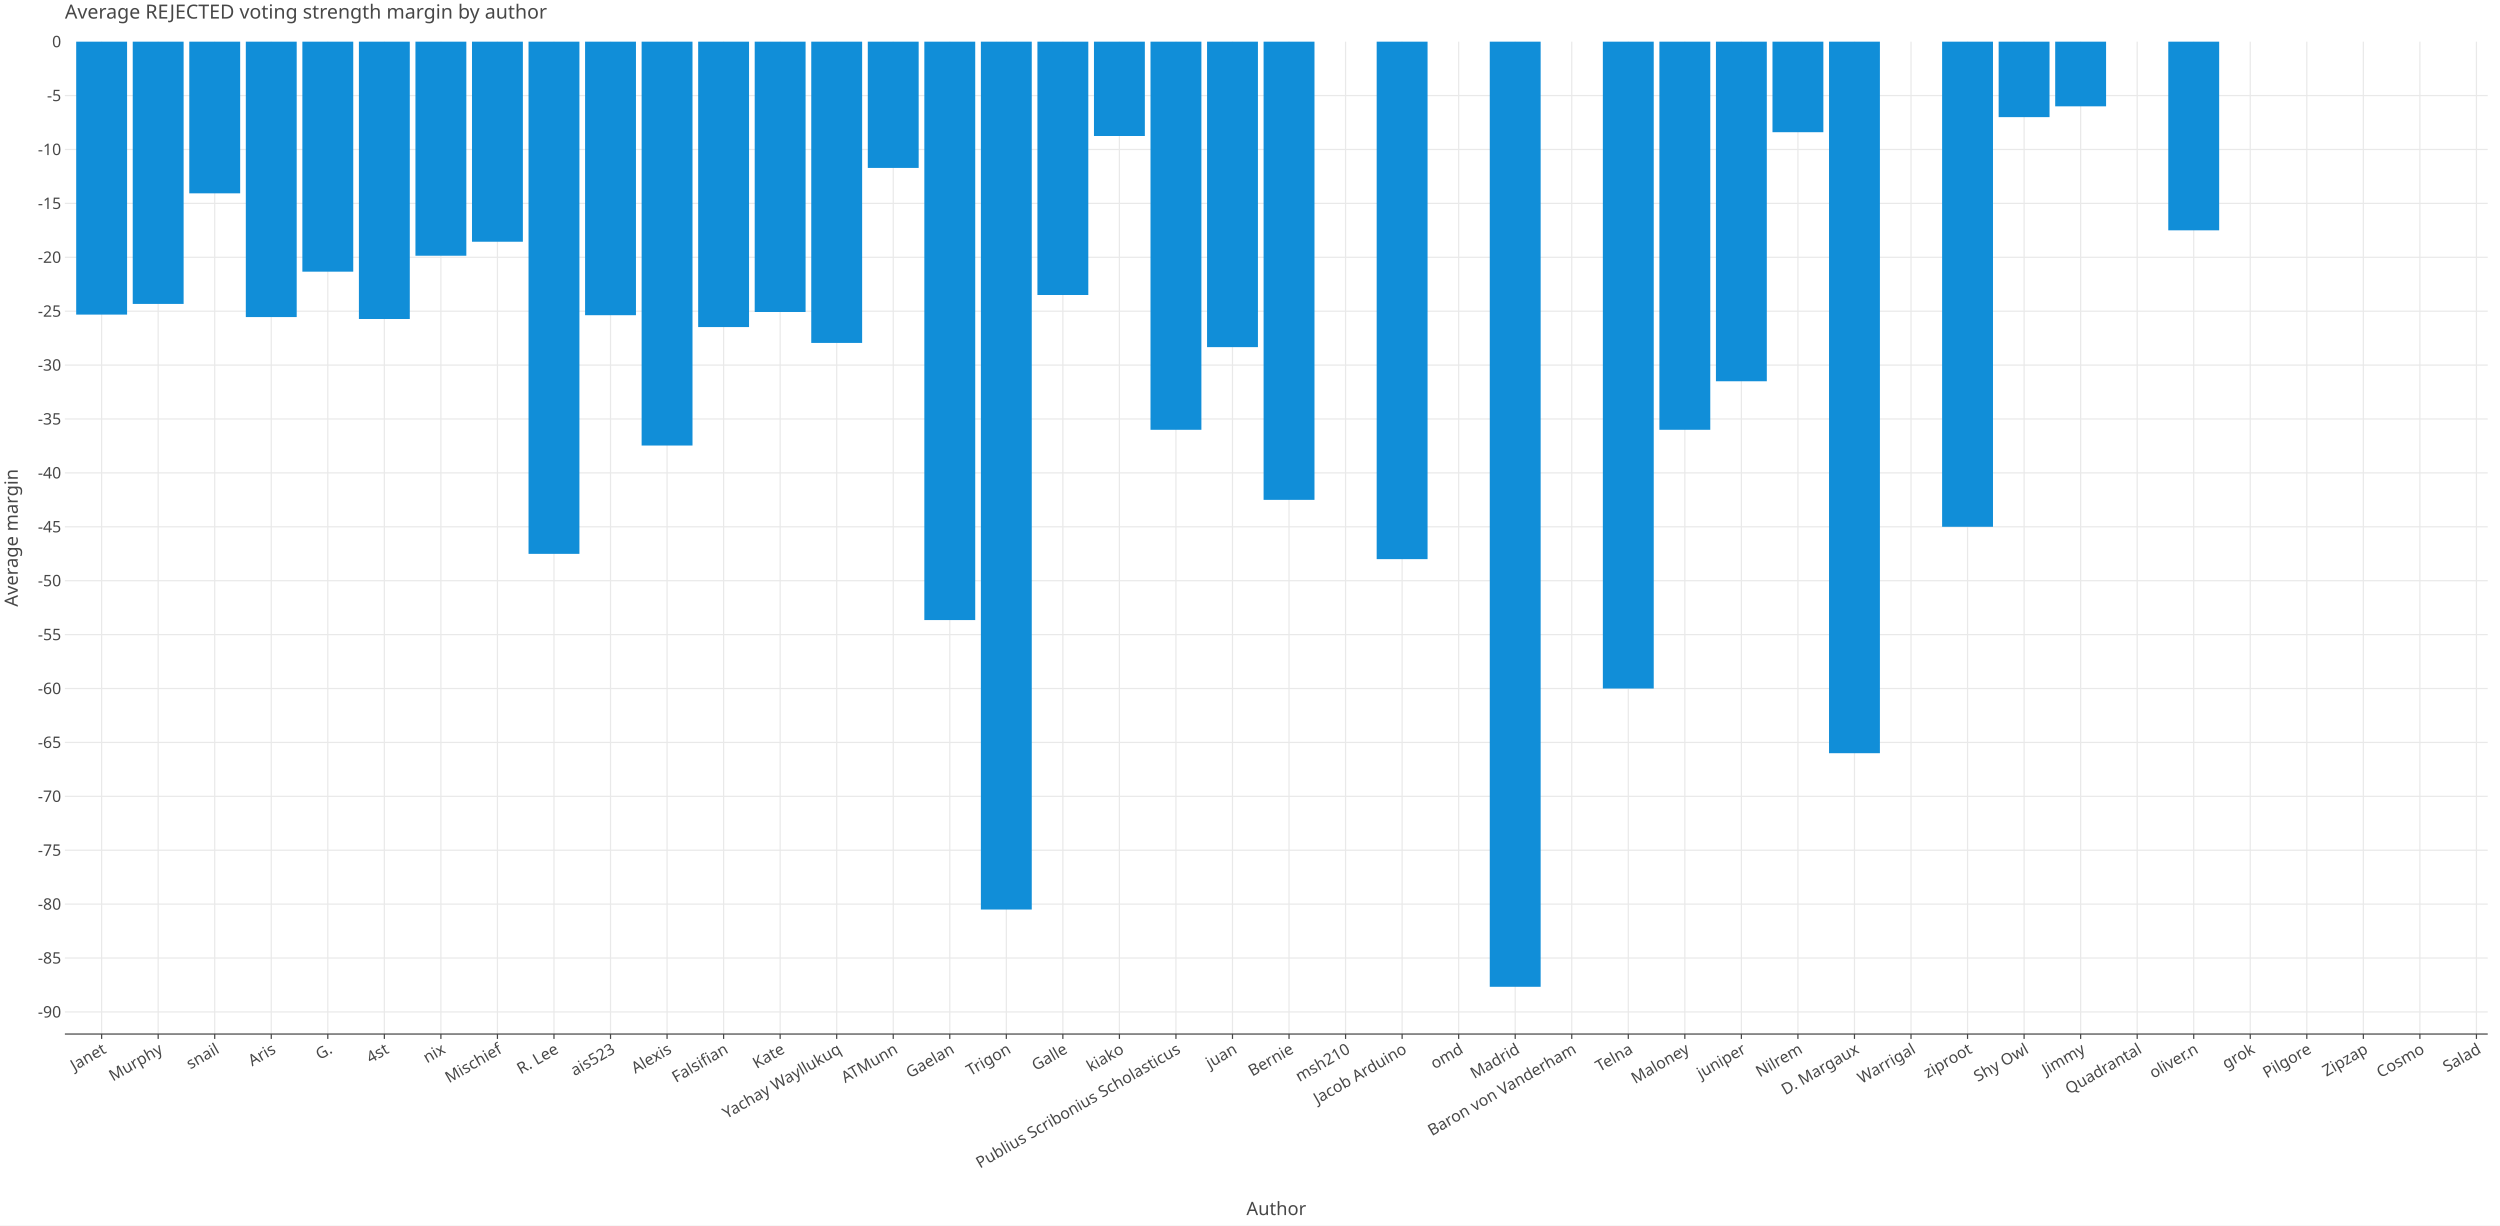
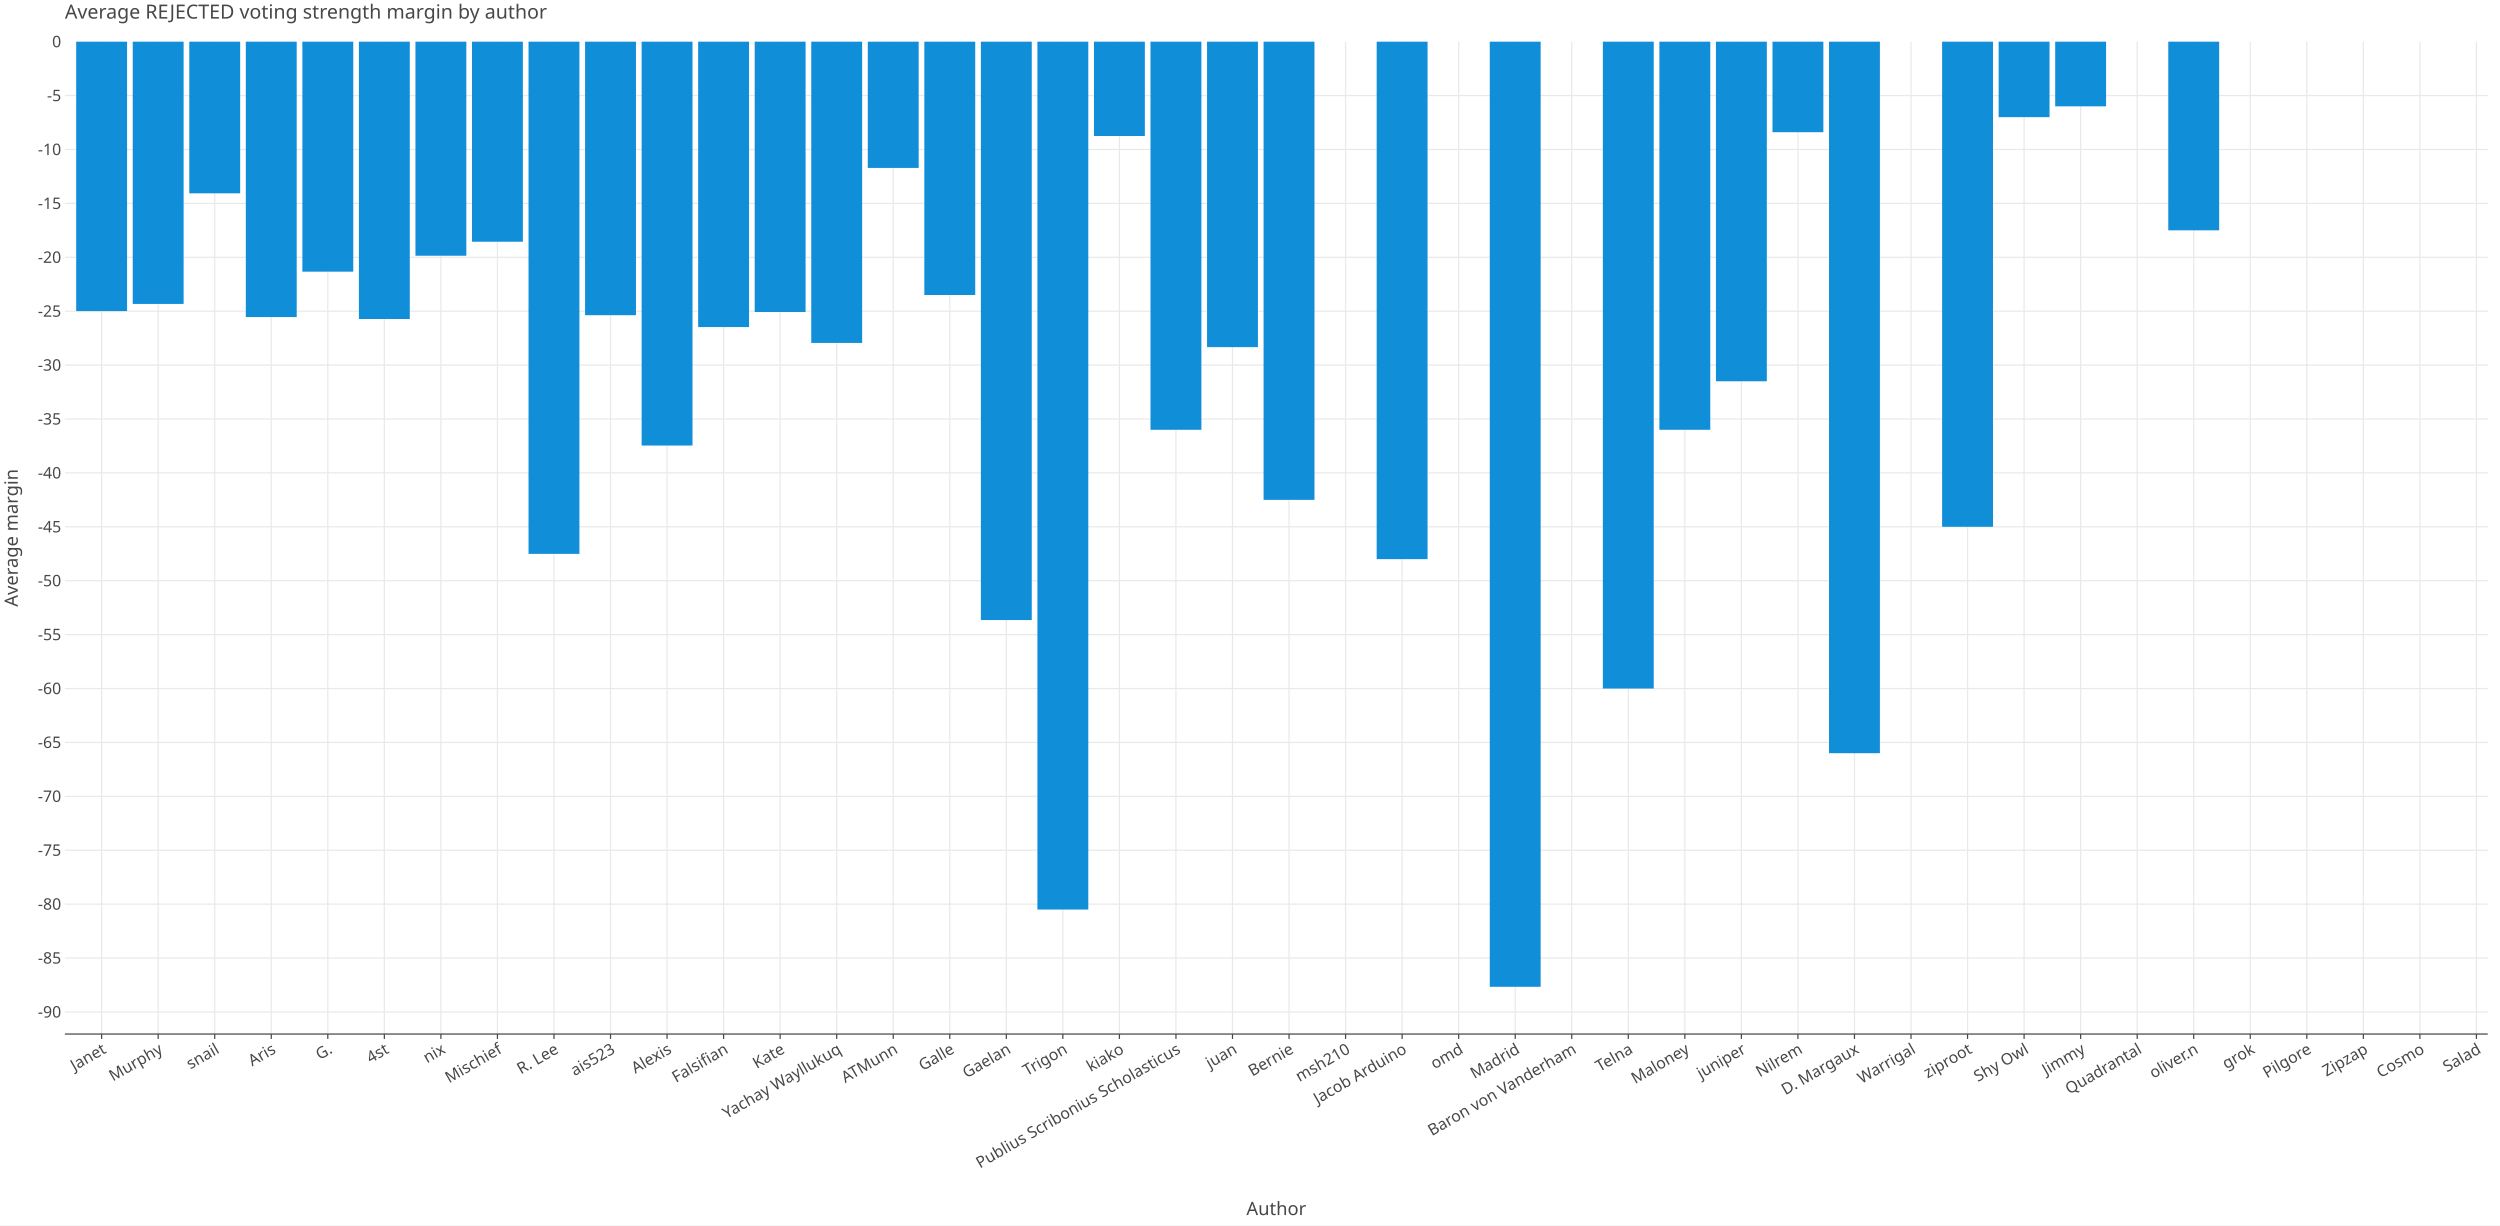
<svg xmlns="http://www.w3.org/2000/svg" class="plt-container" width="2040.0" height="1000.0">
  <style type="text/css">
  .plt-container {
   font-family: Lucida Grande, sans-serif;
   user-select: none;
   -webkit-user-select: none;
   -moz-user-select: none;
   -ms-user-select: none;
}
text {
   text-rendering: optimizeLegibility;
}
- #pEJe7x5 .plot-title {
+ #pVukAsp .plot-title {
   fill: #474747;
   font-family: Lucida Grande, sans-serif;
   font-size: 16.0px;
   font-weight: normal;
   font-style: normal;   
}
- #pEJe7x5 .plot-subtitle {
+ #pVukAsp .plot-subtitle {
   fill: #474747;
   font-family: Lucida Grande, sans-serif;
   font-size: 15.0px;
   font-weight: normal;
   font-style: normal;   
}
- #pEJe7x5 .plot-caption {
-    fill: #474747;
-    font-family: Lucida Grande, sans-serif;
-    font-size: 13.0px;
-    font-weight: normal;
-    font-style: normal;   
- }
- #pEJe7x5 .legend-title {
+ #pVukAsp .plot-caption {
+    fill: #474747;
+    font-family: Lucida Grande, sans-serif;
+    font-size: 13.0px;
+    font-weight: normal;
+    font-style: normal;   
+ }
+ #pVukAsp .legend-title {
   fill: #474747;
   font-family: Lucida Grande, sans-serif;
   font-size: 15.0px;
   font-weight: normal;
   font-style: normal;   
}
- #pEJe7x5 .legend-item {
-    fill: #474747;
-    font-family: Lucida Grande, sans-serif;
-    font-size: 13.0px;
-    font-weight: normal;
-    font-style: normal;   
- }
- #pEJe7x5 .axis-title-x {
+ #pVukAsp .legend-item {
+    fill: #474747;
+    font-family: Lucida Grande, sans-serif;
+    font-size: 13.0px;
+    font-weight: normal;
+    font-style: normal;   
+ }
+ #pVukAsp .axis-title-x {
   fill: #474747;
   font-family: Lucida Grande, sans-serif;
   font-size: 15.0px;
   font-weight: normal;
   font-style: normal;   
}
- #pEJe7x5 .axis-text-x {
-    fill: #474747;
-    font-family: Lucida Grande, sans-serif;
-    font-size: 13.0px;
-    font-weight: normal;
-    font-style: normal;   
- }
- #das1wZq .axis-tooltip-text-x {
+ #pVukAsp .axis-text-x {
+    fill: #474747;
+    font-family: Lucida Grande, sans-serif;
+    font-size: 13.0px;
+    font-weight: normal;
+    font-style: normal;   
+ }
+ #d2qVygQ .axis-tooltip-text-x {
   fill: #ffffff;
   font-family: Lucida Grande, sans-serif;
   font-size: 13.0px;
   font-weight: normal;
   font-style: normal;   
}
- #pEJe7x5 .axis-title-y {
+ #pVukAsp .axis-title-y {
   fill: #474747;
   font-family: Lucida Grande, sans-serif;
   font-size: 15.0px;
   font-weight: normal;
   font-style: normal;   
}
- #pEJe7x5 .axis-text-y {
-    fill: #474747;
-    font-family: Lucida Grande, sans-serif;
-    font-size: 13.0px;
-    font-weight: normal;
-    font-style: normal;   
- }
- #das1wZq .axis-tooltip-text-y {
+ #pVukAsp .axis-text-y {
+    fill: #474747;
+    font-family: Lucida Grande, sans-serif;
+    font-size: 13.0px;
+    font-weight: normal;
+    font-style: normal;   
+ }
+ #d2qVygQ .axis-tooltip-text-y {
   fill: #ffffff;
   font-family: Lucida Grande, sans-serif;
   font-size: 13.0px;
   font-weight: normal;
   font-style: normal;   
}
- #pEJe7x5 .facet-strip-text-x {
-    fill: #474747;
-    font-family: Lucida Grande, sans-serif;
-    font-size: 13.0px;
-    font-weight: normal;
-    font-style: normal;   
- }
- #pEJe7x5 .facet-strip-text-y {
-    fill: #474747;
-    font-family: Lucida Grande, sans-serif;
-    font-size: 13.0px;
-    font-weight: normal;
-    font-style: normal;   
- }
- #das1wZq .tooltip-text {
-    fill: #474747;
-    font-family: Lucida Grande, sans-serif;
-    font-size: 13.0px;
-    font-weight: normal;
-    font-style: normal;   
- }
- #das1wZq .tooltip-title {
+ #pVukAsp .facet-strip-text-x {
+    fill: #474747;
+    font-family: Lucida Grande, sans-serif;
+    font-size: 13.0px;
+    font-weight: normal;
+    font-style: normal;   
+ }
+ #pVukAsp .facet-strip-text-y {
+    fill: #474747;
+    font-family: Lucida Grande, sans-serif;
+    font-size: 13.0px;
+    font-weight: normal;
+    font-style: normal;   
+ }
+ #d2qVygQ .tooltip-text {
+    fill: #474747;
+    font-family: Lucida Grande, sans-serif;
+    font-size: 13.0px;
+    font-weight: normal;
+    font-style: normal;   
+ }
+ #d2qVygQ .tooltip-title {
   fill: #474747;
   font-family: Lucida Grande, sans-serif;
   font-size: 13.0px;
   font-weight: bold;
   font-style: normal;   
}
- #das1wZq .tooltip-label {
+ #d2qVygQ .tooltip-label {
   fill: #474747;
   font-family: Lucida Grande, sans-serif;
   font-size: 13.0px;
   font-weight: bold;
   font-style: normal;   
}

  </style>
-   <g id="pEJe7x5">
+   <g id="pVukAsp">
    <rect x="0.0" y="0.0" height="1000.0" width="2040.0" stroke="rgb(71,71,71)" stroke-opacity="1.0" stroke-width="0.0" fill="rgb(255,255,255)" fill-opacity="1.0">
    </rect>
    <g transform="translate(23.0 34.0 ) ">
      <g transform="translate(29.94182 809.7774 ) ">
        <line x1="29.99" y1="-0.0" x2="29.99" y2="-809.777" stroke="rgb(233,233,233)" stroke-opacity="1.0" stroke-width="1.0">
        </line>
        <line x1="76.129" y1="-0.0" x2="76.129" y2="-809.777" stroke="rgb(233,233,233)" stroke-opacity="1.0" stroke-width="1.0">
        </line>
        <line x1="122.268" y1="-0.0" x2="122.268" y2="-809.777" stroke="rgb(233,233,233)" stroke-opacity="1.0" stroke-width="1.0">
        </line>
        <line x1="168.408" y1="-0.0" x2="168.408" y2="-809.777" stroke="rgb(233,233,233)" stroke-opacity="1.0" stroke-width="1.0">
        </line>
        <line x1="214.547" y1="-0.0" x2="214.547" y2="-809.777" stroke="rgb(233,233,233)" stroke-opacity="1.0" stroke-width="1.0">
        </line>
        <line x1="260.686" y1="-0.0" x2="260.686" y2="-809.777" stroke="rgb(233,233,233)" stroke-opacity="1.0" stroke-width="1.0">
        </line>
        <line x1="306.825" y1="-0.0" x2="306.825" y2="-809.777" stroke="rgb(233,233,233)" stroke-opacity="1.0" stroke-width="1.0">
        </line>
        <line x1="352.964" y1="-0.0" x2="352.964" y2="-809.777" stroke="rgb(233,233,233)" stroke-opacity="1.0" stroke-width="1.0">
        </line>
        <line x1="399.103" y1="-0.0" x2="399.103" y2="-809.777" stroke="rgb(233,233,233)" stroke-opacity="1.0" stroke-width="1.0">
        </line>
        <line x1="445.242" y1="-0.0" x2="445.242" y2="-809.777" stroke="rgb(233,233,233)" stroke-opacity="1.0" stroke-width="1.0">
        </line>
        <line x1="491.381" y1="-0.0" x2="491.381" y2="-809.777" stroke="rgb(233,233,233)" stroke-opacity="1.0" stroke-width="1.0">
        </line>
        <line x1="537.52" y1="-0.0" x2="537.52" y2="-809.777" stroke="rgb(233,233,233)" stroke-opacity="1.0" stroke-width="1.0">
        </line>
        <line x1="583.659" y1="-0.0" x2="583.659" y2="-809.777" stroke="rgb(233,233,233)" stroke-opacity="1.0" stroke-width="1.0">
        </line>
        <line x1="629.798" y1="-0.0" x2="629.798" y2="-809.777" stroke="rgb(233,233,233)" stroke-opacity="1.0" stroke-width="1.0">
        </line>
        <line x1="675.937" y1="-0.0" x2="675.937" y2="-809.777" stroke="rgb(233,233,233)" stroke-opacity="1.0" stroke-width="1.0">
        </line>
        <line x1="722.076" y1="-0.0" x2="722.076" y2="-809.777" stroke="rgb(233,233,233)" stroke-opacity="1.0" stroke-width="1.0">
        </line>
        <line x1="768.215" y1="-0.0" x2="768.215" y2="-809.777" stroke="rgb(233,233,233)" stroke-opacity="1.0" stroke-width="1.0">
        </line>
        <line x1="814.354" y1="-0.0" x2="814.354" y2="-809.777" stroke="rgb(233,233,233)" stroke-opacity="1.0" stroke-width="1.0">
        </line>
        <line x1="860.493" y1="-0.0" x2="860.493" y2="-809.777" stroke="rgb(233,233,233)" stroke-opacity="1.0" stroke-width="1.0">
        </line>
        <line x1="906.632" y1="-0.0" x2="906.632" y2="-809.777" stroke="rgb(233,233,233)" stroke-opacity="1.0" stroke-width="1.0">
        </line>
        <line x1="952.771" y1="-0.0" x2="952.771" y2="-809.777" stroke="rgb(233,233,233)" stroke-opacity="1.0" stroke-width="1.0">
        </line>
        <line x1="998.91" y1="-0.0" x2="998.91" y2="-809.777" stroke="rgb(233,233,233)" stroke-opacity="1.0" stroke-width="1.0">
        </line>
        <line x1="1045.049" y1="-0.0" x2="1045.049" y2="-809.777" stroke="rgb(233,233,233)" stroke-opacity="1.0" stroke-width="1.0">
        </line>
        <line x1="1091.188" y1="-0.0" x2="1091.188" y2="-809.777" stroke="rgb(233,233,233)" stroke-opacity="1.0" stroke-width="1.0">
        </line>
        <line x1="1137.328" y1="-0.0" x2="1137.328" y2="-809.777" stroke="rgb(233,233,233)" stroke-opacity="1.0" stroke-width="1.0">
        </line>
        <line x1="1183.467" y1="-0.0" x2="1183.467" y2="-809.777" stroke="rgb(233,233,233)" stroke-opacity="1.0" stroke-width="1.0">
        </line>
        <line x1="1229.606" y1="-0.0" x2="1229.606" y2="-809.777" stroke="rgb(233,233,233)" stroke-opacity="1.0" stroke-width="1.0">
        </line>
        <line x1="1275.745" y1="-0.0" x2="1275.745" y2="-809.777" stroke="rgb(233,233,233)" stroke-opacity="1.0" stroke-width="1.0">
        </line>
        <line x1="1321.884" y1="-0.0" x2="1321.884" y2="-809.777" stroke="rgb(233,233,233)" stroke-opacity="1.0" stroke-width="1.0">
        </line>
        <line x1="1368.023" y1="-0.0" x2="1368.023" y2="-809.777" stroke="rgb(233,233,233)" stroke-opacity="1.0" stroke-width="1.0">
        </line>
        <line x1="1414.162" y1="-0.0" x2="1414.162" y2="-809.777" stroke="rgb(233,233,233)" stroke-opacity="1.0" stroke-width="1.0">
        </line>
        <line x1="1460.301" y1="-0.0" x2="1460.301" y2="-809.777" stroke="rgb(233,233,233)" stroke-opacity="1.0" stroke-width="1.0">
        </line>
        <line x1="1506.44" y1="-0.0" x2="1506.44" y2="-809.777" stroke="rgb(233,233,233)" stroke-opacity="1.0" stroke-width="1.0">
        </line>
        <line x1="1552.579" y1="-0.0" x2="1552.579" y2="-809.777" stroke="rgb(233,233,233)" stroke-opacity="1.0" stroke-width="1.0">
        </line>
        <line x1="1598.718" y1="-0.0" x2="1598.718" y2="-809.777" stroke="rgb(233,233,233)" stroke-opacity="1.0" stroke-width="1.0">
        </line>
        <line x1="1644.857" y1="-0.0" x2="1644.857" y2="-809.777" stroke="rgb(233,233,233)" stroke-opacity="1.0" stroke-width="1.0">
        </line>
        <line x1="1690.996" y1="-0.0" x2="1690.996" y2="-809.777" stroke="rgb(233,233,233)" stroke-opacity="1.0" stroke-width="1.0">
        </line>
        <line x1="1737.135" y1="-0.0" x2="1737.135" y2="-809.777" stroke="rgb(233,233,233)" stroke-opacity="1.0" stroke-width="1.0">
        </line>
        <line x1="1783.274" y1="-0.0" x2="1783.274" y2="-809.777" stroke="rgb(233,233,233)" stroke-opacity="1.0" stroke-width="1.0">
        </line>
        <line x1="1829.413" y1="-0.0" x2="1829.413" y2="-809.777" stroke="rgb(233,233,233)" stroke-opacity="1.0" stroke-width="1.0">
        </line>
        <line x1="1875.552" y1="-0.0" x2="1875.552" y2="-809.777" stroke="rgb(233,233,233)" stroke-opacity="1.0" stroke-width="1.0">
        </line>
        <line x1="1921.691" y1="-0.0" x2="1921.691" y2="-809.777" stroke="rgb(233,233,233)" stroke-opacity="1.0" stroke-width="1.0">
        </line>
        <line x1="1967.83" y1="-0.0" x2="1967.83" y2="-809.777" stroke="rgb(233,233,233)" stroke-opacity="1.0" stroke-width="1.0">
        </line>
        <g transform="translate(29.99038 0.0 ) ">
          <line stroke-width="1.0" stroke="rgb(71,71,71)" stroke-opacity="1.0" x2="0.0" y2="4.0">
          </line>
          <g transform="translate(0.0 7.0 ) rotate(-30.0 ) ">
            <text class="axis-text-x" text-anchor="end" dy="0.7em">
            Janet
            </text>
          </g>
        </g>
        <g transform="translate(76.12943 0.0 ) ">
          <line stroke-width="1.0" stroke="rgb(71,71,71)" stroke-opacity="1.0" x2="0.0" y2="4.0">
          </line>
          <g transform="translate(0.0 7.0 ) rotate(-30.0 ) ">
            <text class="axis-text-x" text-anchor="end" dy="0.7em">
            Murphy
            </text>
          </g>
        </g>
        <g transform="translate(122.2685 0.0 ) ">
          <line stroke-width="1.0" stroke="rgb(71,71,71)" stroke-opacity="1.0" x2="0.0" y2="4.0">
          </line>
          <g transform="translate(0.0 7.0 ) rotate(-30.0 ) ">
            <text class="axis-text-x" text-anchor="end" dy="0.7em">
            snail
            </text>
          </g>
        </g>
        <g transform="translate(168.4075 0.0 ) ">
          <line stroke-width="1.0" stroke="rgb(71,71,71)" stroke-opacity="1.0" x2="0.0" y2="4.0">
          </line>
          <g transform="translate(0.0 7.0 ) rotate(-30.0 ) ">
            <text class="axis-text-x" text-anchor="end" dy="0.7em">
            Aris
            </text>
          </g>
        </g>
        <g transform="translate(214.5466 0.0 ) ">
          <line stroke-width="1.0" stroke="rgb(71,71,71)" stroke-opacity="1.0" x2="0.0" y2="4.0">
          </line>
          <g transform="translate(0.0 7.0 ) rotate(-30.0 ) ">
            <text class="axis-text-x" text-anchor="end" dy="0.7em">
            G.
            </text>
          </g>
        </g>
        <g transform="translate(260.6856 0.0 ) ">
          <line stroke-width="1.0" stroke="rgb(71,71,71)" stroke-opacity="1.0" x2="0.0" y2="4.0">
          </line>
          <g transform="translate(0.0 7.0 ) rotate(-30.0 ) ">
            <text class="axis-text-x" text-anchor="end" dy="0.7em">
            4st
            </text>
          </g>
        </g>
        <g transform="translate(306.8247 0.0 ) ">
          <line stroke-width="1.0" stroke="rgb(71,71,71)" stroke-opacity="1.0" x2="0.0" y2="4.0">
          </line>
          <g transform="translate(0.0 7.0 ) rotate(-30.0 ) ">
            <text class="axis-text-x" text-anchor="end" dy="0.7em">
            nix
            </text>
          </g>
        </g>
        <g transform="translate(352.9637 0.0 ) ">
          <line stroke-width="1.0" stroke="rgb(71,71,71)" stroke-opacity="1.0" x2="0.0" y2="4.0">
          </line>
          <g transform="translate(0.0 7.0 ) rotate(-30.0 ) ">
            <text class="axis-text-x" text-anchor="end" dy="0.7em">
            Mischief
            </text>
          </g>
        </g>
        <g transform="translate(399.1028 0.0 ) ">
          <line stroke-width="1.0" stroke="rgb(71,71,71)" stroke-opacity="1.0" x2="0.0" y2="4.0">
          </line>
          <g transform="translate(0.0 7.0 ) rotate(-30.0 ) ">
            <text class="axis-text-x" text-anchor="end" dy="0.7em">
            R. Lee
            </text>
          </g>
        </g>
        <g transform="translate(445.2418 0.0 ) ">
          <line stroke-width="1.0" stroke="rgb(71,71,71)" stroke-opacity="1.0" x2="0.0" y2="4.0">
          </line>
          <g transform="translate(0.0 7.0 ) rotate(-30.0 ) ">
            <text class="axis-text-x" text-anchor="end" dy="0.7em">
            ais523
            </text>
          </g>
        </g>
        <g transform="translate(491.3809 0.0 ) ">
          <line stroke-width="1.0" stroke="rgb(71,71,71)" stroke-opacity="1.0" x2="0.0" y2="4.0">
          </line>
          <g transform="translate(0.0 7.0 ) rotate(-30.0 ) ">
            <text class="axis-text-x" text-anchor="end" dy="0.7em">
            Alexis
            </text>
          </g>
        </g>
        <g transform="translate(537.5199 0.0 ) ">
          <line stroke-width="1.0" stroke="rgb(71,71,71)" stroke-opacity="1.0" x2="0.0" y2="4.0">
          </line>
          <g transform="translate(0.0 7.0 ) rotate(-30.0 ) ">
            <text class="axis-text-x" text-anchor="end" dy="0.7em">
            Falsifian
            </text>
          </g>
        </g>
        <g transform="translate(583.659 0.0 ) ">
          <line stroke-width="1.0" stroke="rgb(71,71,71)" stroke-opacity="1.0" x2="0.0" y2="4.0">
          </line>
          <g transform="translate(0.0 7.0 ) rotate(-30.0 ) ">
            <text class="axis-text-x" text-anchor="end" dy="0.7em">
            Kate
            </text>
          </g>
        </g>
        <g transform="translate(629.798 0.0 ) ">
          <line stroke-width="1.0" stroke="rgb(71,71,71)" stroke-opacity="1.0" x2="0.0" y2="4.0">
          </line>
          <g transform="translate(0.0 7.0 ) rotate(-30.0 ) ">
            <text class="axis-text-x" text-anchor="end" dy="0.7em">
            Yachay Wayllukuq
            </text>
          </g>
        </g>
        <g transform="translate(675.937 0.0 ) ">
          <line stroke-width="1.0" stroke="rgb(71,71,71)" stroke-opacity="1.0" x2="0.0" y2="4.0">
          </line>
          <g transform="translate(0.0 7.0 ) rotate(-30.0 ) ">
            <text class="axis-text-x" text-anchor="end" dy="0.7em">
            ATMunn
            </text>
          </g>
        </g>
        <g transform="translate(722.0761 0.0 ) ">
          <line stroke-width="1.0" stroke="rgb(71,71,71)" stroke-opacity="1.0" x2="0.0" y2="4.0">
          </line>
          <g transform="translate(0.0 7.0 ) rotate(-30.0 ) ">
            <text class="axis-text-x" text-anchor="end" dy="0.7em">
+             Galle
+             </text>
+           </g>
+         </g>
+         <g transform="translate(768.2151 0.0 ) ">
+           <line stroke-width="1.0" stroke="rgb(71,71,71)" stroke-opacity="1.0" x2="0.0" y2="4.0">
+           </line>
+           <g transform="translate(0.0 7.0 ) rotate(-30.0 ) ">
+             <text class="axis-text-x" text-anchor="end" dy="0.7em">
            Gaelan
            </text>
          </g>
        </g>
-         <g transform="translate(768.2151 0.0 ) ">
+         <g transform="translate(814.3542 0.0 ) ">
          <line stroke-width="1.0" stroke="rgb(71,71,71)" stroke-opacity="1.0" x2="0.0" y2="4.0">
          </line>
          <g transform="translate(0.0 7.0 ) rotate(-30.0 ) ">
            <text class="axis-text-x" text-anchor="end" dy="0.7em">
            Trigon
-             </text>
-           </g>
-         </g>
-         <g transform="translate(814.3542 0.0 ) ">
-           <line stroke-width="1.0" stroke="rgb(71,71,71)" stroke-opacity="1.0" x2="0.0" y2="4.0">
-           </line>
-           <g transform="translate(0.0 7.0 ) rotate(-30.0 ) ">
-             <text class="axis-text-x" text-anchor="end" dy="0.7em">
-             Galle
            </text>
          </g>
        </g>
        <g transform="translate(860.4932 0.0 ) ">
          <line stroke-width="1.0" stroke="rgb(71,71,71)" stroke-opacity="1.0" x2="0.0" y2="4.0">
          </line>
          <g transform="translate(0.0 7.0 ) rotate(-30.0 ) ">
            <text class="axis-text-x" text-anchor="end" dy="0.7em">
            kiako
            </text>
          </g>
        </g>
        <g transform="translate(906.6323 0.0 ) ">
          <line stroke-width="1.0" stroke="rgb(71,71,71)" stroke-opacity="1.0" x2="0.0" y2="4.0">
          </line>
          <g transform="translate(0.0 7.0 ) rotate(-30.0 ) ">
            <text class="axis-text-x" text-anchor="end" dy="0.7em">
            Publius Scribonius Scholasticus
            </text>
          </g>
        </g>
        <g transform="translate(952.7713 0.0 ) ">
          <line stroke-width="1.0" stroke="rgb(71,71,71)" stroke-opacity="1.0" x2="0.0" y2="4.0">
          </line>
          <g transform="translate(0.0 7.0 ) rotate(-30.0 ) ">
            <text class="axis-text-x" text-anchor="end" dy="0.7em">
            juan
            </text>
          </g>
        </g>
        <g transform="translate(998.9104 0.0 ) ">
          <line stroke-width="1.0" stroke="rgb(71,71,71)" stroke-opacity="1.0" x2="0.0" y2="4.0">
          </line>
          <g transform="translate(0.0 7.0 ) rotate(-30.0 ) ">
            <text class="axis-text-x" text-anchor="end" dy="0.7em">
            Bernie
            </text>
          </g>
        </g>
        <g transform="translate(1045.049 0.0 ) ">
          <line stroke-width="1.0" stroke="rgb(71,71,71)" stroke-opacity="1.0" x2="0.0" y2="4.0">
          </line>
          <g transform="translate(0.0 7.0 ) rotate(-30.0 ) ">
            <text class="axis-text-x" text-anchor="end" dy="0.7em">
            msh210
            </text>
          </g>
        </g>
        <g transform="translate(1091.188 0.0 ) ">
          <line stroke-width="1.0" stroke="rgb(71,71,71)" stroke-opacity="1.0" x2="0.0" y2="4.0">
          </line>
          <g transform="translate(0.0 7.0 ) rotate(-30.0 ) ">
            <text class="axis-text-x" text-anchor="end" dy="0.7em">
            Jacob Arduino
            </text>
          </g>
        </g>
        <g transform="translate(1137.328 0.0 ) ">
          <line stroke-width="1.0" stroke="rgb(71,71,71)" stroke-opacity="1.0" x2="0.0" y2="4.0">
          </line>
          <g transform="translate(0.0 7.0 ) rotate(-30.0 ) ">
            <text class="axis-text-x" text-anchor="end" dy="0.7em">
            omd
            </text>
          </g>
        </g>
        <g transform="translate(1183.467 0.0 ) ">
          <line stroke-width="1.0" stroke="rgb(71,71,71)" stroke-opacity="1.0" x2="0.0" y2="4.0">
          </line>
          <g transform="translate(0.0 7.0 ) rotate(-30.0 ) ">
            <text class="axis-text-x" text-anchor="end" dy="0.7em">
            Madrid
            </text>
          </g>
        </g>
        <g transform="translate(1229.606 0.0 ) ">
          <line stroke-width="1.0" stroke="rgb(71,71,71)" stroke-opacity="1.0" x2="0.0" y2="4.0">
          </line>
          <g transform="translate(0.0 7.0 ) rotate(-30.0 ) ">
            <text class="axis-text-x" text-anchor="end" dy="0.7em">
            Baron von Vanderham
            </text>
          </g>
        </g>
        <g transform="translate(1275.745 0.0 ) ">
          <line stroke-width="1.0" stroke="rgb(71,71,71)" stroke-opacity="1.0" x2="0.0" y2="4.0">
          </line>
          <g transform="translate(0.0 7.0 ) rotate(-30.0 ) ">
            <text class="axis-text-x" text-anchor="end" dy="0.7em">
            Telna
            </text>
          </g>
        </g>
        <g transform="translate(1321.884 0.0 ) ">
          <line stroke-width="1.0" stroke="rgb(71,71,71)" stroke-opacity="1.0" x2="0.0" y2="4.0">
          </line>
          <g transform="translate(0.0 7.0 ) rotate(-30.0 ) ">
            <text class="axis-text-x" text-anchor="end" dy="0.7em">
            Maloney
            </text>
          </g>
        </g>
        <g transform="translate(1368.023 0.0 ) ">
          <line stroke-width="1.0" stroke="rgb(71,71,71)" stroke-opacity="1.0" x2="0.0" y2="4.0">
          </line>
          <g transform="translate(0.0 7.0 ) rotate(-30.0 ) ">
            <text class="axis-text-x" text-anchor="end" dy="0.7em">
            juniper
            </text>
          </g>
        </g>
        <g transform="translate(1414.162 0.0 ) ">
          <line stroke-width="1.0" stroke="rgb(71,71,71)" stroke-opacity="1.0" x2="0.0" y2="4.0">
          </line>
          <g transform="translate(0.0 7.0 ) rotate(-30.0 ) ">
            <text class="axis-text-x" text-anchor="end" dy="0.7em">
            Nilrem
            </text>
          </g>
        </g>
        <g transform="translate(1460.301 0.0 ) ">
          <line stroke-width="1.0" stroke="rgb(71,71,71)" stroke-opacity="1.0" x2="0.0" y2="4.0">
          </line>
          <g transform="translate(0.0 7.0 ) rotate(-30.0 ) ">
            <text class="axis-text-x" text-anchor="end" dy="0.7em">
            D. Margaux
            </text>
          </g>
        </g>
        <g transform="translate(1506.44 0.0 ) ">
          <line stroke-width="1.0" stroke="rgb(71,71,71)" stroke-opacity="1.0" x2="0.0" y2="4.0">
          </line>
          <g transform="translate(0.0 7.0 ) rotate(-30.0 ) ">
            <text class="axis-text-x" text-anchor="end" dy="0.7em">
            Warrigal
            </text>
          </g>
        </g>
        <g transform="translate(1552.579 0.0 ) ">
          <line stroke-width="1.0" stroke="rgb(71,71,71)" stroke-opacity="1.0" x2="0.0" y2="4.0">
          </line>
          <g transform="translate(0.0 7.0 ) rotate(-30.0 ) ">
            <text class="axis-text-x" text-anchor="end" dy="0.7em">
            ziproot
            </text>
          </g>
        </g>
        <g transform="translate(1598.718 0.0 ) ">
          <line stroke-width="1.0" stroke="rgb(71,71,71)" stroke-opacity="1.0" x2="0.0" y2="4.0">
          </line>
          <g transform="translate(0.0 7.0 ) rotate(-30.0 ) ">
            <text class="axis-text-x" text-anchor="end" dy="0.7em">
            Shy Owl
            </text>
          </g>
        </g>
        <g transform="translate(1644.857 0.0 ) ">
          <line stroke-width="1.0" stroke="rgb(71,71,71)" stroke-opacity="1.0" x2="0.0" y2="4.0">
          </line>
          <g transform="translate(0.0 7.0 ) rotate(-30.0 ) ">
            <text class="axis-text-x" text-anchor="end" dy="0.7em">
            Jimmy
            </text>
          </g>
        </g>
        <g transform="translate(1690.996 0.0 ) ">
          <line stroke-width="1.0" stroke="rgb(71,71,71)" stroke-opacity="1.0" x2="0.0" y2="4.0">
          </line>
          <g transform="translate(0.0 7.0 ) rotate(-30.0 ) ">
            <text class="axis-text-x" text-anchor="end" dy="0.7em">
            Quadrantal
            </text>
          </g>
        </g>
        <g transform="translate(1737.135 0.0 ) ">
          <line stroke-width="1.0" stroke="rgb(71,71,71)" stroke-opacity="1.0" x2="0.0" y2="4.0">
          </line>
          <g transform="translate(0.0 7.0 ) rotate(-30.0 ) ">
            <text class="axis-text-x" text-anchor="end" dy="0.7em">
            oliver.n
            </text>
          </g>
        </g>
        <g transform="translate(1783.274 0.0 ) ">
          <line stroke-width="1.0" stroke="rgb(71,71,71)" stroke-opacity="1.0" x2="0.0" y2="4.0">
          </line>
          <g transform="translate(0.0 7.0 ) rotate(-30.0 ) ">
            <text class="axis-text-x" text-anchor="end" dy="0.7em">
            grok
            </text>
          </g>
        </g>
        <g transform="translate(1829.413 0.0 ) ">
          <line stroke-width="1.0" stroke="rgb(71,71,71)" stroke-opacity="1.0" x2="0.0" y2="4.0">
          </line>
          <g transform="translate(0.0 7.0 ) rotate(-30.0 ) ">
            <text class="axis-text-x" text-anchor="end" dy="0.7em">
            Pilgore
            </text>
          </g>
        </g>
        <g transform="translate(1875.552 0.0 ) ">
          <line stroke-width="1.0" stroke="rgb(71,71,71)" stroke-opacity="1.0" x2="0.0" y2="4.0">
          </line>
          <g transform="translate(0.0 7.0 ) rotate(-30.0 ) ">
            <text class="axis-text-x" text-anchor="end" dy="0.7em">
            Zipzap
            </text>
          </g>
        </g>
        <g transform="translate(1921.691 0.0 ) ">
          <line stroke-width="1.0" stroke="rgb(71,71,71)" stroke-opacity="1.0" x2="0.0" y2="4.0">
          </line>
          <g transform="translate(0.0 7.0 ) rotate(-30.0 ) ">
            <text class="axis-text-x" text-anchor="end" dy="0.7em">
            Cosmo
            </text>
          </g>
        </g>
        <g transform="translate(1967.83 0.0 ) ">
          <line stroke-width="1.0" stroke="rgb(71,71,71)" stroke-opacity="1.0" x2="0.0" y2="4.0">
          </line>
          <g transform="translate(0.0 7.0 ) rotate(-30.0 ) ">
            <text class="axis-text-x" text-anchor="end" dy="0.7em">
            Salad
            </text>
          </g>
        </g>
        <line x1="0.0" y1="0.0" x2="1977.058" y2="0.0" stroke-width="1.0" stroke="rgb(71,71,71)" stroke-opacity="1.0">
        </line>
      </g>
      <g transform="translate(29.94182 0.0 ) ">
        <line x1="0.0" y1="791.743" x2="1977.058" y2="791.743" stroke="rgb(233,233,233)" stroke-opacity="1.0" stroke-width="1.0">
        </line>
        <line x1="0.0" y1="747.758" x2="1977.058" y2="747.758" stroke="rgb(233,233,233)" stroke-opacity="1.0" stroke-width="1.0">
        </line>
        <line x1="0.0" y1="703.772" x2="1977.058" y2="703.772" stroke="rgb(233,233,233)" stroke-opacity="1.0" stroke-width="1.0">
        </line>
        <line x1="0.0" y1="659.786" x2="1977.058" y2="659.786" stroke="rgb(233,233,233)" stroke-opacity="1.0" stroke-width="1.0">
        </line>
        <line x1="0.0" y1="615.8" x2="1977.058" y2="615.8" stroke="rgb(233,233,233)" stroke-opacity="1.0" stroke-width="1.0">
        </line>
        <line x1="0.0" y1="571.815" x2="1977.058" y2="571.815" stroke="rgb(233,233,233)" stroke-opacity="1.0" stroke-width="1.0">
        </line>
        <line x1="0.0" y1="527.829" x2="1977.058" y2="527.829" stroke="rgb(233,233,233)" stroke-opacity="1.0" stroke-width="1.0">
        </line>
        <line x1="0.0" y1="483.843" x2="1977.058" y2="483.843" stroke="rgb(233,233,233)" stroke-opacity="1.0" stroke-width="1.0">
        </line>
        <line x1="0.0" y1="439.857" x2="1977.058" y2="439.857" stroke="rgb(233,233,233)" stroke-opacity="1.0" stroke-width="1.0">
        </line>
        <line x1="0.0" y1="395.872" x2="1977.058" y2="395.872" stroke="rgb(233,233,233)" stroke-opacity="1.0" stroke-width="1.0">
        </line>
        <line x1="0.0" y1="351.886" x2="1977.058" y2="351.886" stroke="rgb(233,233,233)" stroke-opacity="1.0" stroke-width="1.0">
        </line>
        <line x1="0.0" y1="307.9" x2="1977.058" y2="307.9" stroke="rgb(233,233,233)" stroke-opacity="1.0" stroke-width="1.0">
        </line>
        <line x1="0.0" y1="263.914" x2="1977.058" y2="263.914" stroke="rgb(233,233,233)" stroke-opacity="1.0" stroke-width="1.0">
        </line>
        <line x1="0.0" y1="219.929" x2="1977.058" y2="219.929" stroke="rgb(233,233,233)" stroke-opacity="1.0" stroke-width="1.0">
        </line>
        <line x1="0.0" y1="175.943" x2="1977.058" y2="175.943" stroke="rgb(233,233,233)" stroke-opacity="1.0" stroke-width="1.0">
        </line>
        <line x1="0.0" y1="131.957" x2="1977.058" y2="131.957" stroke="rgb(233,233,233)" stroke-opacity="1.0" stroke-width="1.0">
        </line>
        <line x1="0.0" y1="87.971" x2="1977.058" y2="87.971" stroke="rgb(233,233,233)" stroke-opacity="1.0" stroke-width="1.0">
        </line>
        <line x1="0.0" y1="43.986" x2="1977.058" y2="43.986" stroke="rgb(233,233,233)" stroke-opacity="1.0" stroke-width="1.0">
        </line>
        <g transform="translate(0.0 791.7433 ) ">
          <g transform="translate(-3.0 0.0 ) ">
            <text class="axis-text-y" text-anchor="end" dy="0.35em">
            -90
            </text>
          </g>
        </g>
        <g transform="translate(0.0 747.7575 ) ">
          <g transform="translate(-3.0 0.0 ) ">
            <text class="axis-text-y" text-anchor="end" dy="0.35em">
            -85
            </text>
          </g>
        </g>
        <g transform="translate(0.0 703.7718 ) ">
          <g transform="translate(-3.0 0.0 ) ">
            <text class="axis-text-y" text-anchor="end" dy="0.35em">
            -80
            </text>
          </g>
        </g>
        <g transform="translate(0.0 659.7861 ) ">
          <g transform="translate(-3.0 0.0 ) ">
            <text class="axis-text-y" text-anchor="end" dy="0.35em">
            -75
            </text>
          </g>
        </g>
        <g transform="translate(0.0 615.8003 ) ">
          <g transform="translate(-3.0 0.0 ) ">
            <text class="axis-text-y" text-anchor="end" dy="0.35em">
            -70
            </text>
          </g>
        </g>
        <g transform="translate(0.0 571.8146 ) ">
          <g transform="translate(-3.0 0.0 ) ">
            <text class="axis-text-y" text-anchor="end" dy="0.35em">
            -65
            </text>
          </g>
        </g>
        <g transform="translate(0.0 527.8288 ) ">
          <g transform="translate(-3.0 0.0 ) ">
            <text class="axis-text-y" text-anchor="end" dy="0.35em">
            -60
            </text>
          </g>
        </g>
        <g transform="translate(0.0 483.8431 ) ">
          <g transform="translate(-3.0 0.0 ) ">
            <text class="axis-text-y" text-anchor="end" dy="0.35em">
            -55
            </text>
          </g>
        </g>
        <g transform="translate(0.0 439.8574 ) ">
          <g transform="translate(-3.0 0.0 ) ">
            <text class="axis-text-y" text-anchor="end" dy="0.35em">
            -50
            </text>
          </g>
        </g>
        <g transform="translate(0.0 395.8716 ) ">
          <g transform="translate(-3.0 0.0 ) ">
            <text class="axis-text-y" text-anchor="end" dy="0.35em">
            -45
            </text>
          </g>
        </g>
        <g transform="translate(0.0 351.8859 ) ">
          <g transform="translate(-3.0 0.0 ) ">
            <text class="axis-text-y" text-anchor="end" dy="0.35em">
            -40
            </text>
          </g>
        </g>
        <g transform="translate(0.0 307.9002 ) ">
          <g transform="translate(-3.0 0.0 ) ">
            <text class="axis-text-y" text-anchor="end" dy="0.35em">
            -35
            </text>
          </g>
        </g>
        <g transform="translate(0.0 263.9144 ) ">
          <g transform="translate(-3.0 0.0 ) ">
            <text class="axis-text-y" text-anchor="end" dy="0.35em">
            -30
            </text>
          </g>
        </g>
        <g transform="translate(0.0 219.9287 ) ">
          <g transform="translate(-3.0 0.0 ) ">
            <text class="axis-text-y" text-anchor="end" dy="0.35em">
            -25
            </text>
          </g>
        </g>
        <g transform="translate(0.0 175.9429 ) ">
          <g transform="translate(-3.0 0.0 ) ">
            <text class="axis-text-y" text-anchor="end" dy="0.35em">
            -20
            </text>
          </g>
        </g>
        <g transform="translate(0.0 131.9572 ) ">
          <g transform="translate(-3.0 0.0 ) ">
            <text class="axis-text-y" text-anchor="end" dy="0.35em">
            -15
            </text>
          </g>
        </g>
        <g transform="translate(0.0 87.97147 ) ">
          <g transform="translate(-3.0 0.0 ) ">
            <text class="axis-text-y" text-anchor="end" dy="0.35em">
            -10
            </text>
          </g>
        </g>
        <g transform="translate(0.0 43.98574 ) ">
          <g transform="translate(-3.0 0.0 ) ">
            <text class="axis-text-y" text-anchor="end" dy="0.35em">
            -5
            </text>
          </g>
        </g>
        <g transform="translate(0.0 0.0 ) ">
          <g transform="translate(-3.0 0.0 ) ">
            <text class="axis-text-y" text-anchor="end" dy="0.35em">
            0
            </text>
          </g>
        </g>
      </g>
-       <g transform="translate(29.94182 0.0 ) " clip-path="url(#cWbRDCm)" clip-bounds-jfx="[rect (0.0, 0.0), (1977.058, 809.777)]">
+       <g transform="translate(29.94182 0.0 ) " clip-path="url(#cKdkYrA)" clip-bounds-jfx="[rect (0.0, 0.0), (1977.058, 809.777)]">
        <defs>
-           <clipPath id="cWbRDCm">
+           <clipPath id="cKdkYrA">
            <rect x="0.0" y="0.0" width="1977.058" height="809.777">
            </rect>
          </clipPath>
        </defs>
        <rect x="1716.373" y="0.0" height="153.95" width="41.525" stroke="rgb(0,0,0)" stroke-opacity="0.0" fill="rgb(17,142,216)" fill-opacity="1.0" stroke-width="1.0">
        </rect>
        <rect x="1624.094" y="0.0" height="52.783" width="41.525" stroke="rgb(0,0,0)" stroke-opacity="0.0" fill="rgb(17,142,216)" fill-opacity="1.0" stroke-width="1.0">
        </rect>
        <rect x="1577.955" y="0.0" height="61.58" width="41.525" stroke="rgb(0,0,0)" stroke-opacity="0.0" fill="rgb(17,142,216)" fill-opacity="1.0" stroke-width="1.0">
        </rect>
        <rect x="1531.816" y="0.0" height="395.872" width="41.525" stroke="rgb(0,0,0)" stroke-opacity="0.0" fill="rgb(17,142,216)" fill-opacity="1.0" stroke-width="1.0">
        </rect>
        <rect x="1439.538" y="0.0" height="580.612" width="41.525" stroke="rgb(0,0,0)" stroke-opacity="0.0" fill="rgb(17,142,216)" fill-opacity="1.0" stroke-width="1.0">
        </rect>
        <rect x="1393.399" y="0.0" height="73.896" width="41.525" stroke="rgb(0,0,0)" stroke-opacity="0.0" fill="rgb(17,142,216)" fill-opacity="1.0" stroke-width="1.0">
        </rect>
        <rect x="1347.26" y="0.0" height="277.11" width="41.525" stroke="rgb(0,0,0)" stroke-opacity="0.0" fill="rgb(17,142,216)" fill-opacity="1.0" stroke-width="1.0">
        </rect>
        <rect x="1301.121" y="0.0" height="316.697" width="41.525" stroke="rgb(0,0,0)" stroke-opacity="0.0" fill="rgb(17,142,216)" fill-opacity="1.0" stroke-width="1.0">
        </rect>
        <rect x="1254.982" y="0.0" height="527.829" width="41.525" stroke="rgb(0,0,0)" stroke-opacity="0.0" fill="rgb(17,142,216)" fill-opacity="1.0" stroke-width="1.0">
        </rect>
        <rect x="1162.704" y="0.0" height="771.217" width="41.525" stroke="rgb(0,0,0)" stroke-opacity="0.0" fill="rgb(17,142,216)" fill-opacity="1.0" stroke-width="1.0">
        </rect>
        <rect x="1070.426" y="0.0" height="422.263" width="41.525" stroke="rgb(0,0,0)" stroke-opacity="0.0" fill="rgb(17,142,216)" fill-opacity="1.0" stroke-width="1.0">
        </rect>
        <rect x="978.148" y="0.0" height="373.879" width="41.525" stroke="rgb(0,0,0)" stroke-opacity="0.0" fill="rgb(17,142,216)" fill-opacity="1.0" stroke-width="1.0">
        </rect>
        <rect x="932.009" y="0.0" height="249.253" width="41.525" stroke="rgb(0,0,0)" stroke-opacity="0.0" fill="rgb(17,142,216)" fill-opacity="1.0" stroke-width="1.0">
        </rect>
        <rect x="885.87" y="0.0" height="316.697" width="41.525" stroke="rgb(0,0,0)" stroke-opacity="0.0" fill="rgb(17,142,216)" fill-opacity="1.0" stroke-width="1.0">
        </rect>
        <rect x="839.731" y="0.0" height="76.975" width="41.525" stroke="rgb(0,0,0)" stroke-opacity="0.0" fill="rgb(17,142,216)" fill-opacity="1.0" stroke-width="1.0">
        </rect>
-         <rect x="793.592" y="0.0" height="206.733" width="41.525" stroke="rgb(0,0,0)" stroke-opacity="0.0" fill="rgb(17,142,216)" fill-opacity="1.0" stroke-width="1.0">
-         </rect>
-         <rect x="747.453" y="0.0" height="708.17" width="41.525" stroke="rgb(0,0,0)" stroke-opacity="0.0" fill="rgb(17,142,216)" fill-opacity="1.0" stroke-width="1.0">
-         </rect>
-         <rect x="701.314" y="0.0" height="471.967" width="41.525" stroke="rgb(0,0,0)" stroke-opacity="0.0" fill="rgb(17,142,216)" fill-opacity="1.0" stroke-width="1.0">
+         <rect x="793.592" y="0.0" height="708.17" width="41.525" stroke="rgb(0,0,0)" stroke-opacity="0.0" fill="rgb(17,142,216)" fill-opacity="1.0" stroke-width="1.0">
+         </rect>
+         <rect x="747.453" y="0.0" height="471.967" width="41.525" stroke="rgb(0,0,0)" stroke-opacity="0.0" fill="rgb(17,142,216)" fill-opacity="1.0" stroke-width="1.0">
+         </rect>
+         <rect x="701.314" y="0.0" height="206.733" width="41.525" stroke="rgb(0,0,0)" stroke-opacity="0.0" fill="rgb(17,142,216)" fill-opacity="1.0" stroke-width="1.0">
        </rect>
        <rect x="655.174" y="0.0" height="103.052" width="41.525" stroke="rgb(0,0,0)" stroke-opacity="0.0" fill="rgb(17,142,216)" fill-opacity="1.0" stroke-width="1.0">
        </rect>
        <rect x="609.035" y="0.0" height="245.807" width="41.525" stroke="rgb(0,0,0)" stroke-opacity="0.0" fill="rgb(17,142,216)" fill-opacity="1.0" stroke-width="1.0">
        </rect>
        <rect x="562.896" y="0.0" height="220.588" width="41.525" stroke="rgb(0,0,0)" stroke-opacity="0.0" fill="rgb(17,142,216)" fill-opacity="1.0" stroke-width="1.0">
        </rect>
        <rect x="516.757" y="0.0" height="232.904" width="41.525" stroke="rgb(0,0,0)" stroke-opacity="0.0" fill="rgb(17,142,216)" fill-opacity="1.0" stroke-width="1.0">
        </rect>
        <rect x="470.618" y="0.0" height="329.555" width="41.525" stroke="rgb(0,0,0)" stroke-opacity="0.0" fill="rgb(17,142,216)" fill-opacity="1.0" stroke-width="1.0">
        </rect>
        <rect x="424.479" y="0.0" height="223.228" width="41.525" stroke="rgb(0,0,0)" stroke-opacity="0.0" fill="rgb(17,142,216)" fill-opacity="1.0" stroke-width="1.0">
        </rect>
        <rect x="378.34" y="0.0" height="417.962" width="41.525" stroke="rgb(0,0,0)" stroke-opacity="0.0" fill="rgb(17,142,216)" fill-opacity="1.0" stroke-width="1.0">
        </rect>
        <rect x="332.201" y="0.0" height="163.242" width="41.525" stroke="rgb(0,0,0)" stroke-opacity="0.0" fill="rgb(17,142,216)" fill-opacity="1.0" stroke-width="1.0">
        </rect>
        <rect x="286.062" y="0.0" height="174.686" width="41.525" stroke="rgb(0,0,0)" stroke-opacity="0.0" fill="rgb(17,142,216)" fill-opacity="1.0" stroke-width="1.0">
        </rect>
        <rect x="239.923" y="0.0" height="226.327" width="41.525" stroke="rgb(0,0,0)" stroke-opacity="0.0" fill="rgb(17,142,216)" fill-opacity="1.0" stroke-width="1.0">
        </rect>
        <rect x="193.784" y="0.0" height="187.672" width="41.525" stroke="rgb(0,0,0)" stroke-opacity="0.0" fill="rgb(17,142,216)" fill-opacity="1.0" stroke-width="1.0">
        </rect>
        <rect x="147.645" y="0.0" height="224.712" width="41.525" stroke="rgb(0,0,0)" stroke-opacity="0.0" fill="rgb(17,142,216)" fill-opacity="1.0" stroke-width="1.0">
        </rect>
        <rect x="101.506" y="0.0" height="123.733" width="41.525" stroke="rgb(0,0,0)" stroke-opacity="0.0" fill="rgb(17,142,216)" fill-opacity="1.0" stroke-width="1.0">
        </rect>
        <rect x="55.367" y="0.0" height="214.004" width="41.525" stroke="rgb(0,0,0)" stroke-opacity="0.0" fill="rgb(17,142,216)" fill-opacity="1.0" stroke-width="1.0">
        </rect>
-         <rect x="9.228" y="0.0" height="222.7" width="41.525" stroke="rgb(0,0,0)" stroke-opacity="0.0" fill="rgb(17,142,216)" fill-opacity="1.0" stroke-width="1.0">
+         <rect x="9.228" y="0.0" height="219.843" width="41.525" stroke="rgb(0,0,0)" stroke-opacity="0.0" fill="rgb(17,142,216)" fill-opacity="1.0" stroke-width="1.0">
        </rect>
      </g>
    </g>
    <g transform="translate(52.94182 15.2 ) ">
      <text class="plot-title" y="0.0">
      Average REJECTED voting strength margin by author
      </text>
    </g>
    <g transform="translate(14.5 438.8887 ) rotate(-90.0 ) ">
      <text class="axis-title-y" y="0.0" text-anchor="middle">
      Average margin
      </text>
    </g>
    <g transform="translate(1041.471 991.5 ) ">
      <text class="axis-title-x" y="0.0" text-anchor="middle">
      Author
      </text>
    </g>
  </g>
-   <g id="das1wZq">
+   <g id="d2qVygQ">
  </g>
</svg>
